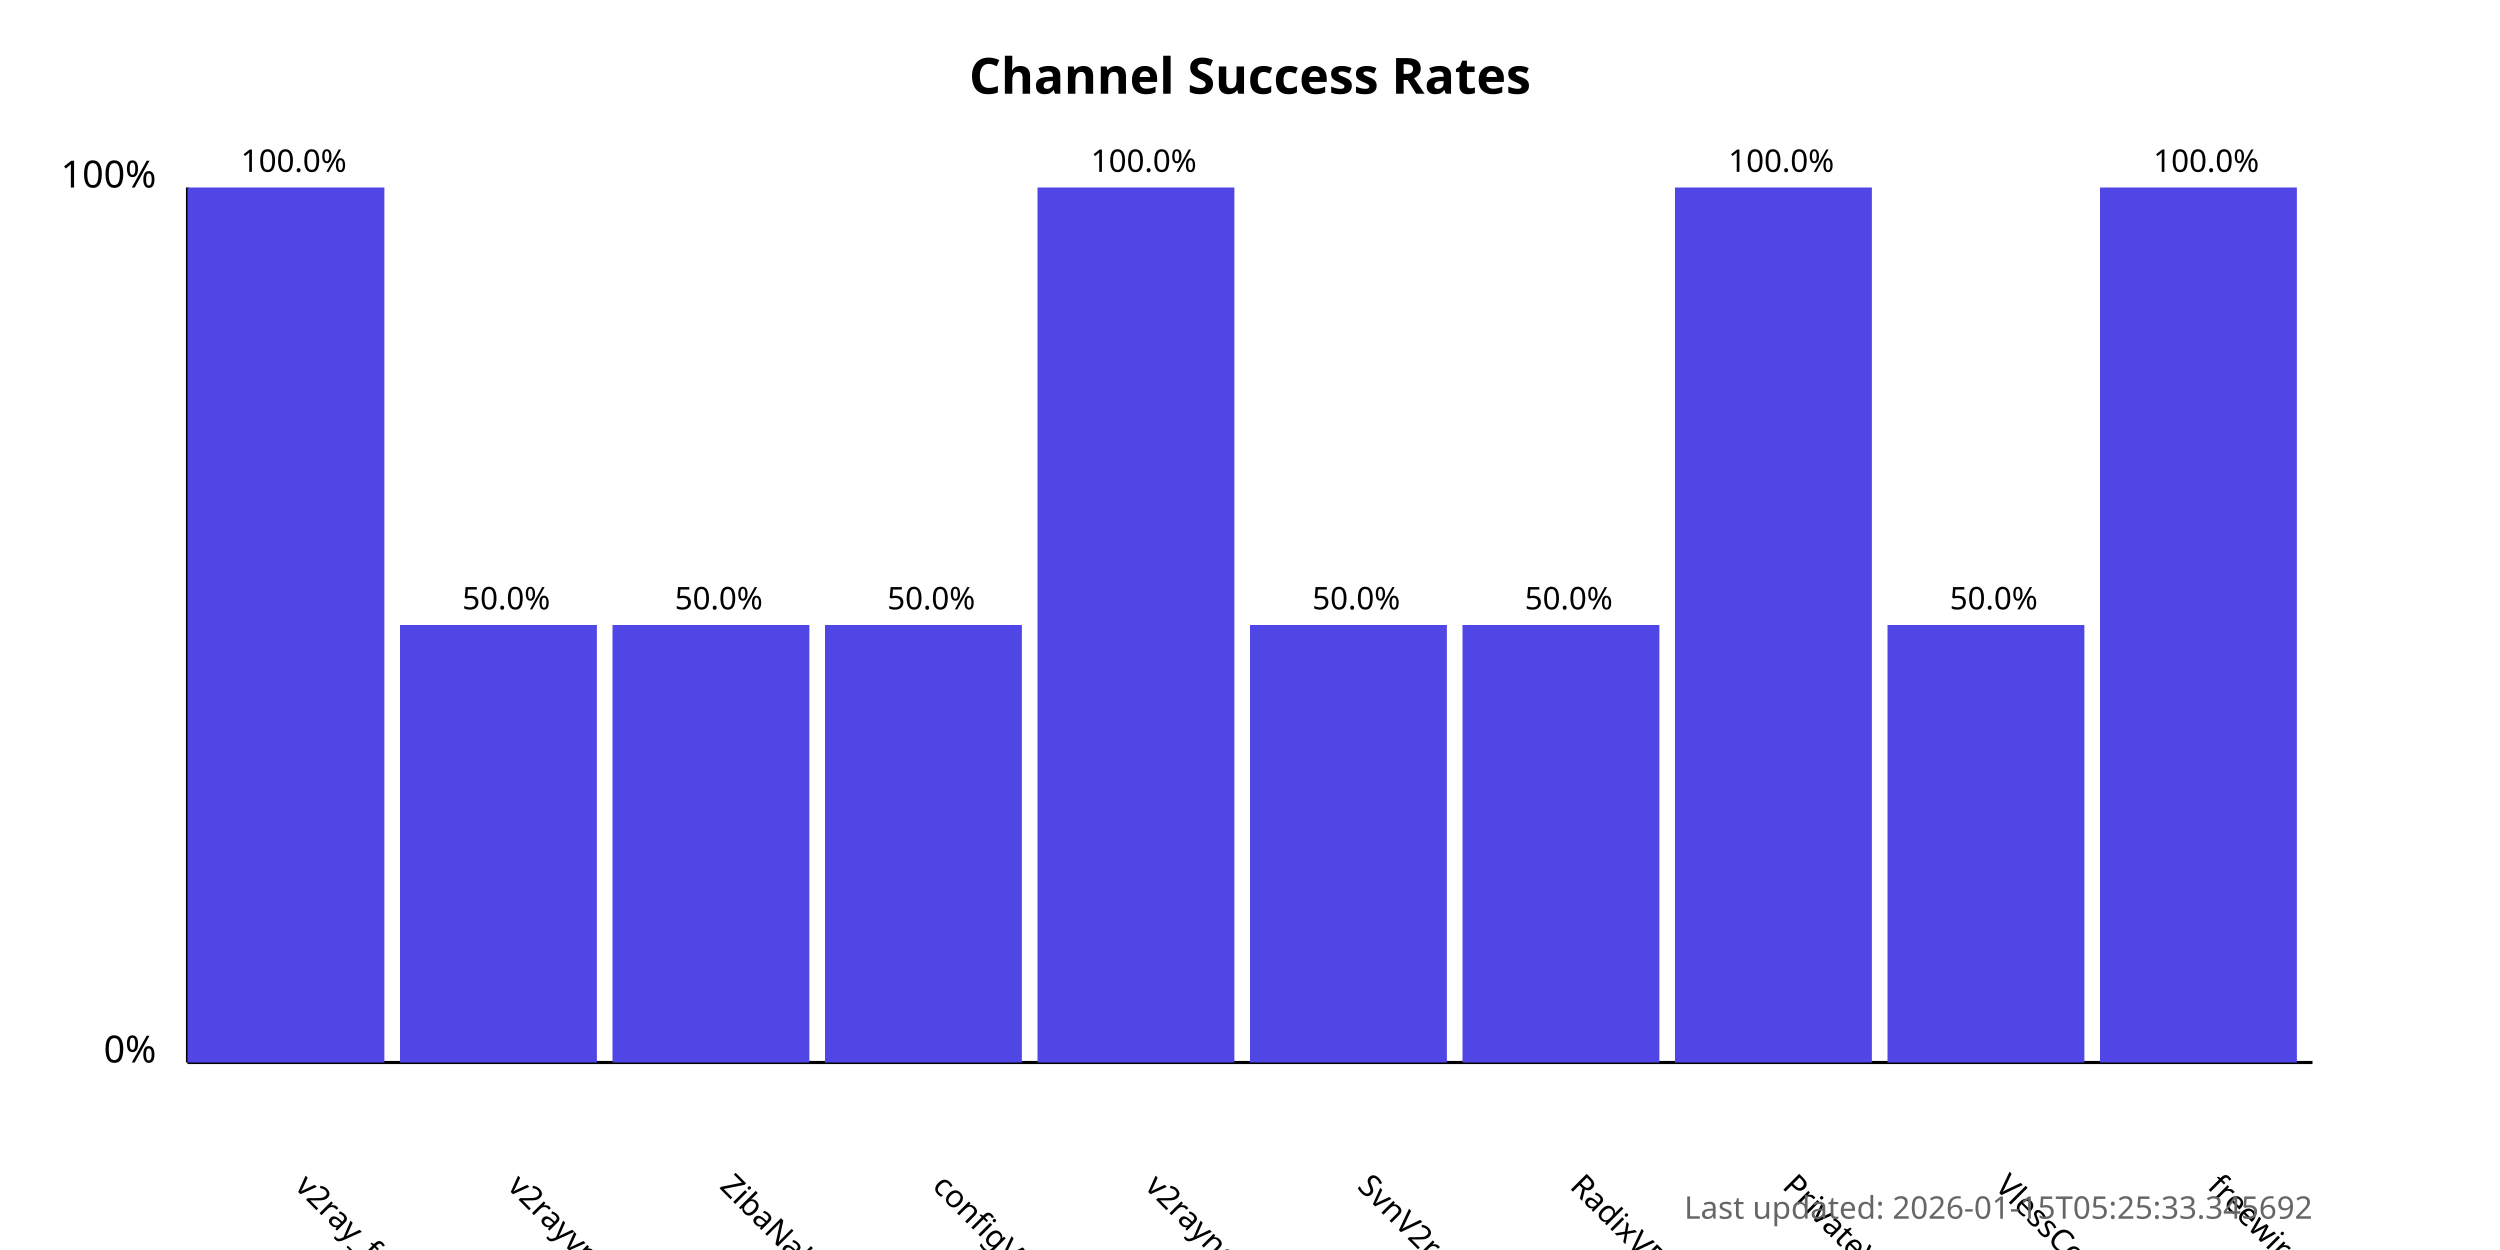
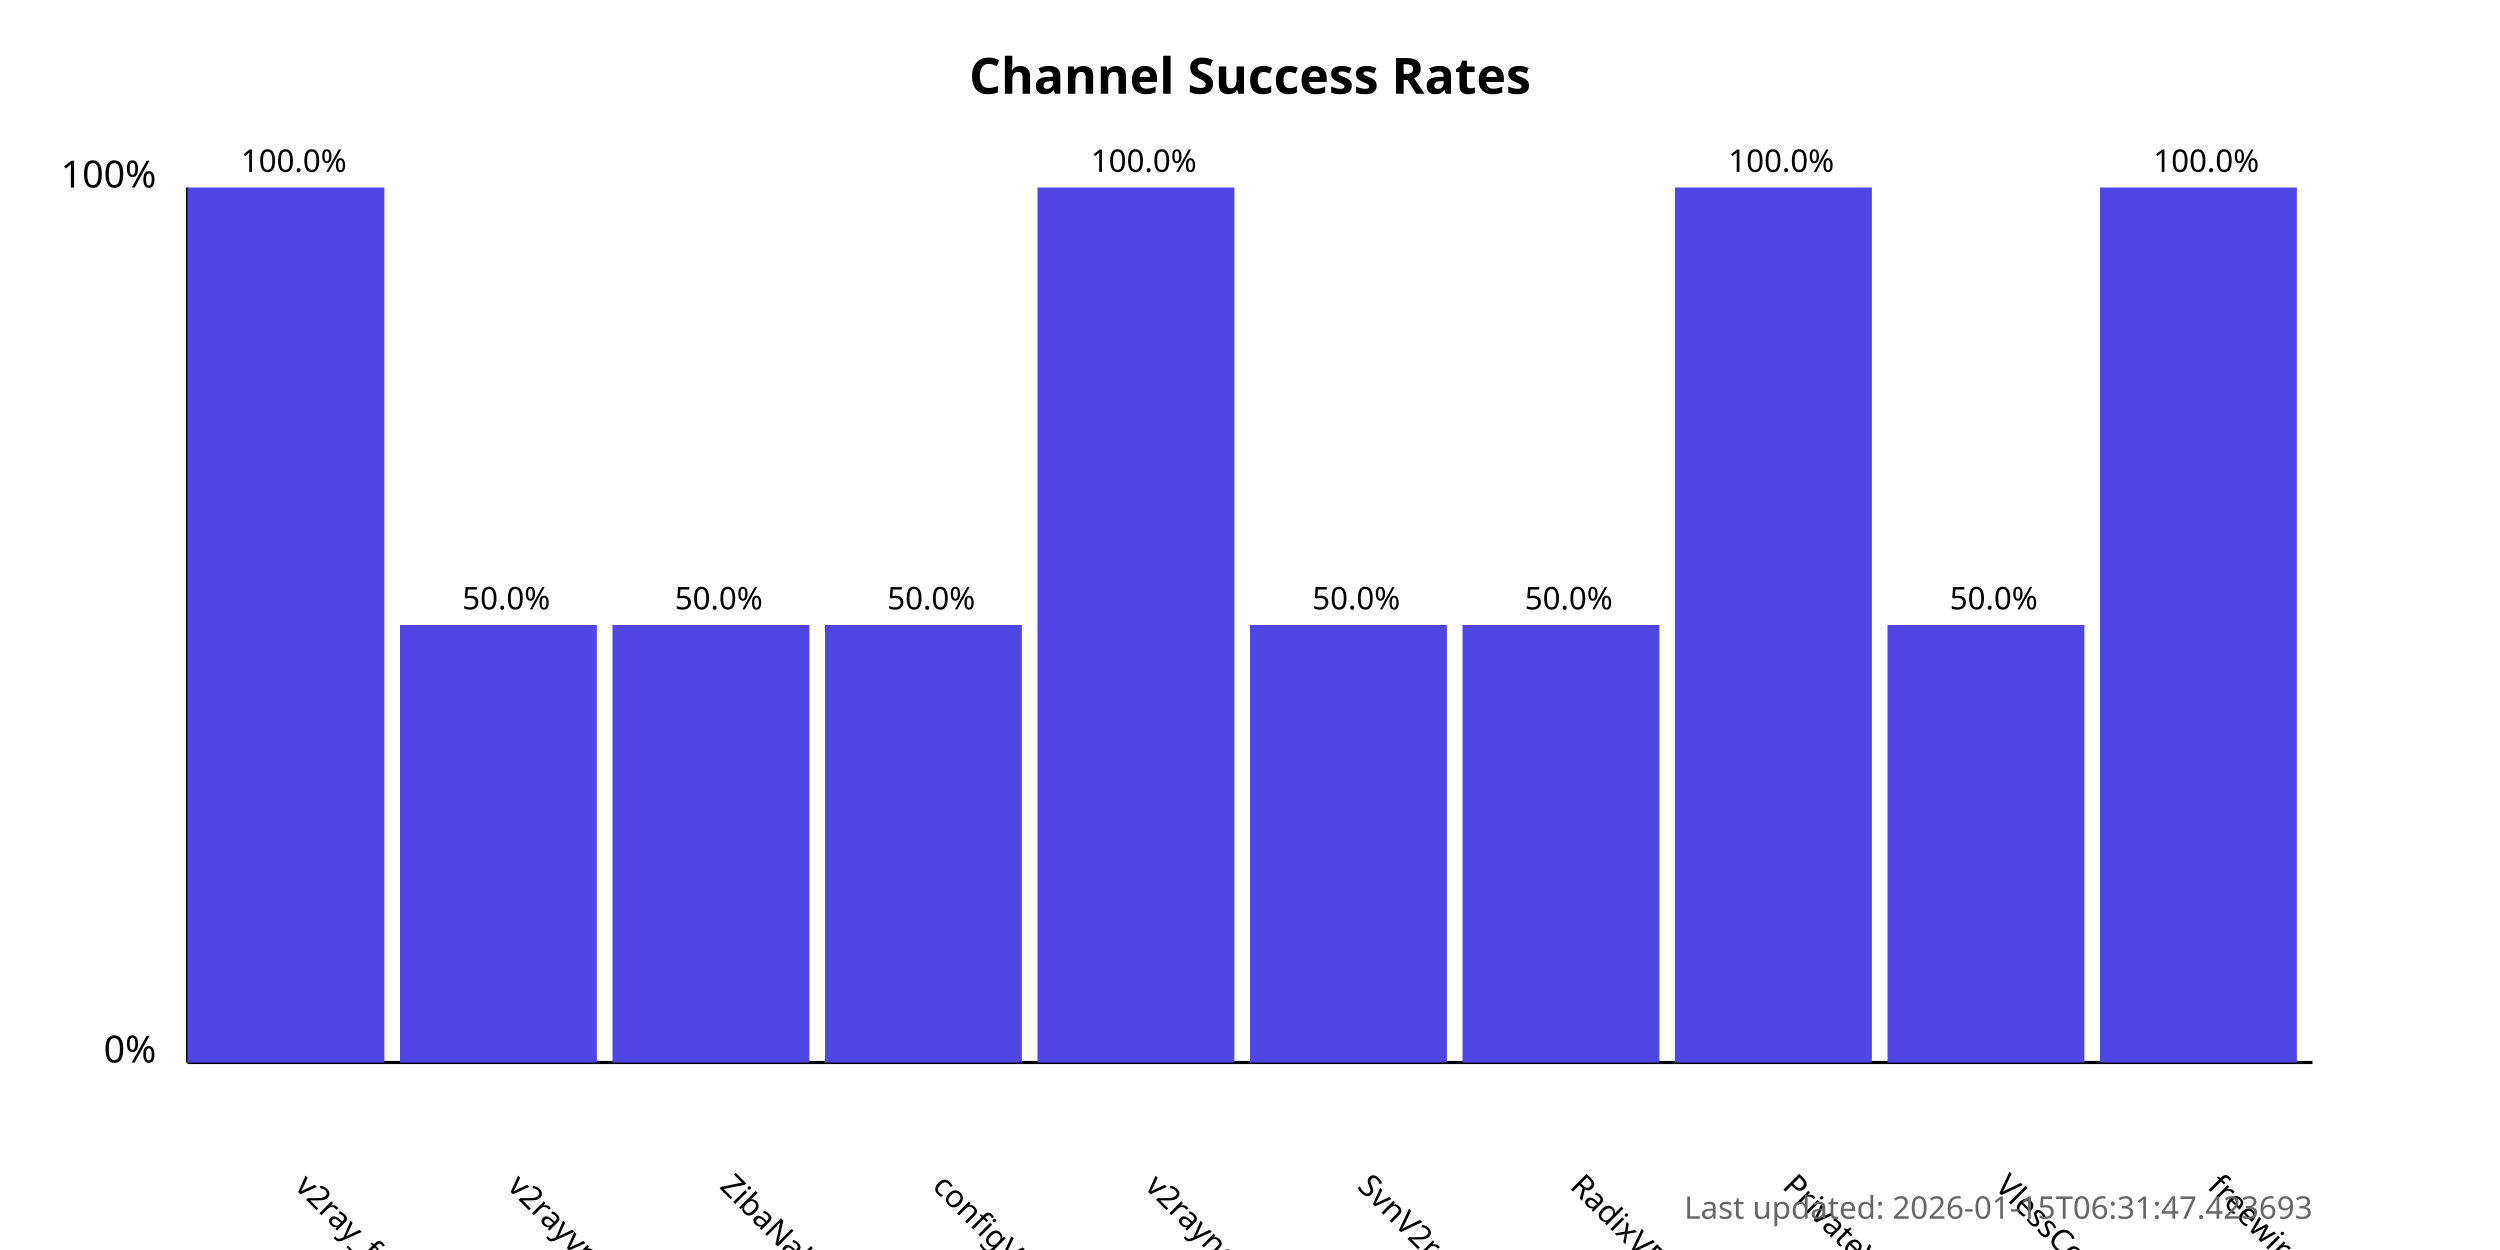
<svg xmlns="http://www.w3.org/2000/svg" width="800" height="400">
  <style>
            .chart-title { font: bold 16px sans-serif; }
            .axis-label { font: 12px sans-serif; }
            .tick-label { font: 10px sans-serif; }
            .bar { fill: #4f46e5; }
            .bar:hover { fill: #6366f1; }
            .timestamp { font: 10px sans-serif; fill: #666; }
        </style>
  <text x="400.0" y="30" text-anchor="middle" class="chart-title">
            Channel Success Rates
        </text>
  <line x1="60" y1="340" x2="60" y2="60" stroke="black" stroke-width="1" />
  <line x1="60" y1="340" x2="740" y2="340" stroke="black" stroke-width="1" />
  <text x="50" y="340" text-anchor="end" class="axis-label">0%</text>
  <text x="50" y="60" text-anchor="end" class="axis-label">100%</text>
  <g>
    <rect x="60" y="60.0" width="63.0" height="280.0" class="bar" />
    <text x="94.0" y="380" transform="rotate(45, 94.0, 380)" text-anchor="start" class="tick-label">
                v2ray_free_conf
            </text>
    <text x="94.0" y="55.0" text-anchor="middle" class="tick-label">
                100.0%
            </text>
  </g>
  <g>
    <rect x="128.0" y="200.0" width="63.0" height="140.0" class="bar" />
    <text x="162.0" y="380" transform="rotate(45, 162.0, 380)" text-anchor="start" class="tick-label">
                v2rayvpno
            </text>
    <text x="162.0" y="195.0" text-anchor="middle" class="tick-label">
                50.0%
            </text>
  </g>
  <g>
    <rect x="196.0" y="200.0" width="63.0" height="140.0" class="bar" />
    <text x="230.0" y="380" transform="rotate(45, 230.0, 380)" text-anchor="start" class="tick-label">
                ZibaNabz
            </text>
    <text x="230.0" y="195.0" text-anchor="middle" class="tick-label">
                50.0%
            </text>
  </g>
  <g>
    <rect x="264.0" y="200.0" width="63.0" height="140.0" class="bar" />
    <text x="298.0" y="380" transform="rotate(45, 298.0, 380)" text-anchor="start" class="tick-label">
                configV2rayForFree
            </text>
    <text x="298.0" y="195.0" text-anchor="middle" class="tick-label">
                50.0%
            </text>
  </g>
  <g>
    <rect x="332.0" y="60.0" width="63.0" height="280.0" class="bar" />
    <text x="366.0" y="380" transform="rotate(45, 366.0, 380)" text-anchor="start" class="tick-label">
                v2rayngvpn
            </text>
    <text x="366.0" y="55.0" text-anchor="middle" class="tick-label">
                100.0%
            </text>
  </g>
  <g>
    <rect x="400.0" y="200.0" width="63.0" height="140.0" class="bar" />
    <text x="434.0" y="380" transform="rotate(45, 434.0, 380)" text-anchor="start" class="tick-label">
                SvnV2ray
            </text>
    <text x="434.0" y="195.0" text-anchor="middle" class="tick-label">
                50.0%
            </text>
  </g>
  <g>
    <rect x="468.0" y="200.0" width="63.0" height="140.0" class="bar" />
    <text x="502.0" y="380" transform="rotate(45, 502.0, 380)" text-anchor="start" class="tick-label">
                RadixVPN
            </text>
    <text x="502.0" y="195.0" text-anchor="middle" class="tick-label">
                50.0%
            </text>
  </g>
  <g>
    <rect x="536.0" y="60.0" width="63.0" height="280.0" class="bar" />
    <text x="570.0" y="380" transform="rotate(45, 570.0, 380)" text-anchor="start" class="tick-label">
                PrivateVPNs
            </text>
    <text x="570.0" y="55.0" text-anchor="middle" class="tick-label">
                100.0%
            </text>
  </g>
  <g>
    <rect x="604.0" y="200.0" width="63.0" height="140.0" class="bar" />
    <text x="638.0" y="380" transform="rotate(45, 638.0, 380)" text-anchor="start" class="tick-label">
                VlessConfig
            </text>
    <text x="638.0" y="195.0" text-anchor="middle" class="tick-label">
                50.0%
            </text>
  </g>
  <g>
    <rect x="672.0" y="60.0" width="63.0" height="280.0" class="bar" />
    <text x="706.0" y="380" transform="rotate(45, 706.0, 380)" text-anchor="start" class="tick-label">
                freewireguard
            </text>
    <text x="706.0" y="55.0" text-anchor="middle" class="tick-label">
                100.0%
            </text>
  </g>
  <text x="740" y="390" text-anchor="end" class="timestamp">
-             Last updated: 2026-01-15T05:25:33.345692
+             Last updated: 2026-01-15T06:31:47.423693
        </text>
</svg>
